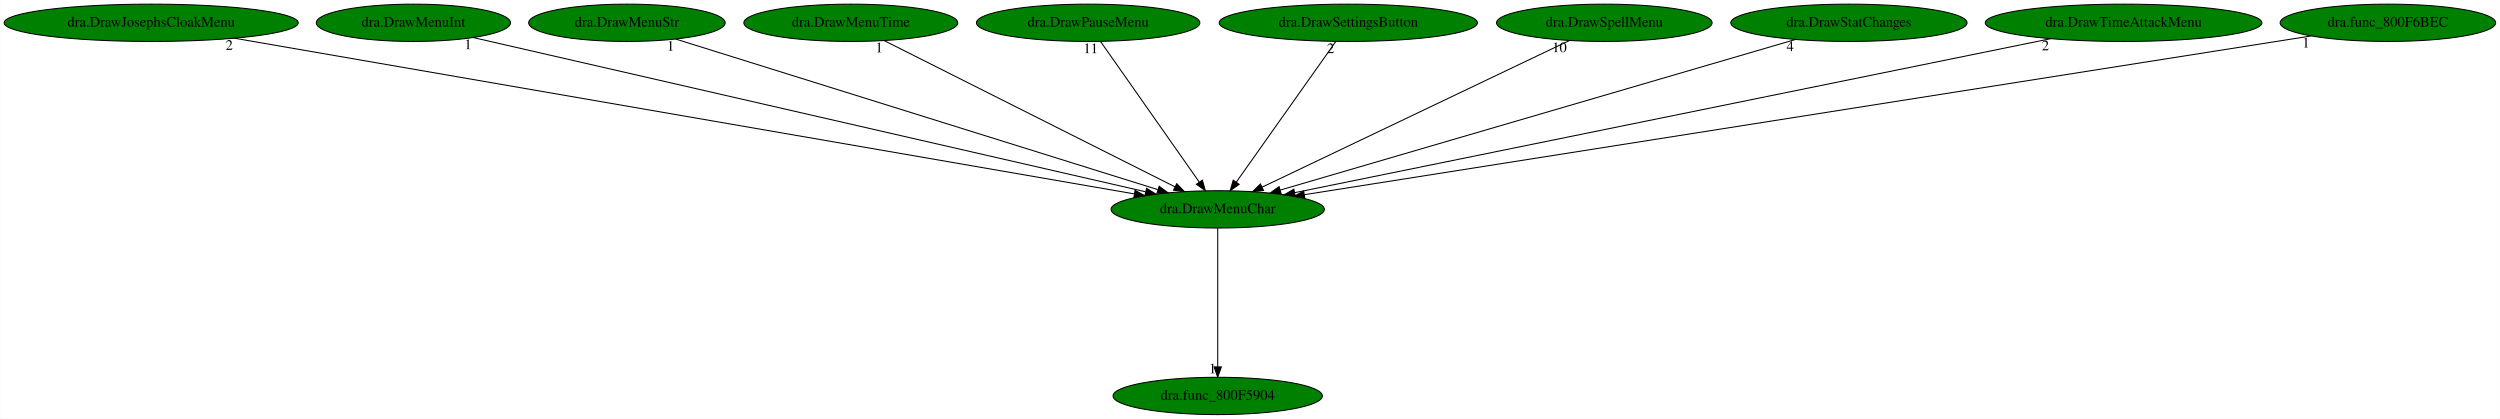
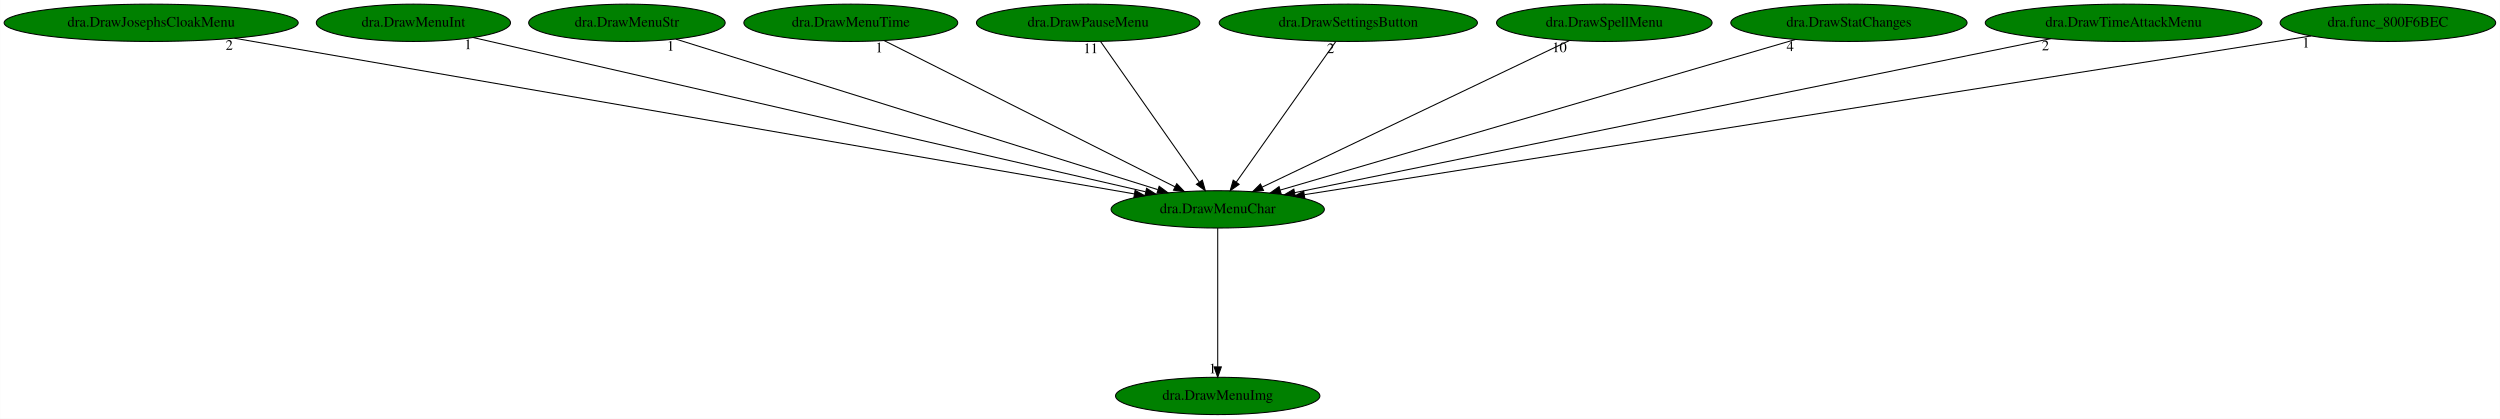
<svg xmlns="http://www.w3.org/2000/svg" xmlns:xlink="http://www.w3.org/1999/xlink" width="2412pt" height="404pt" viewBox="0.00 0.00 2411.68 404.00">
  <g id="graph0" class="graph" transform="scale(1 1) rotate(0) translate(4 400)">
    <polygon fill="white" stroke="transparent" points="-4,4 -4,-400 2407.68,-400 2407.68,4 -4,4" />
    <g id="node1" class="node">
      <ellipse fill="green" stroke="black" cx="1170.69" cy="-198" rx="102.88" ry="18" />
      <text text-anchor="middle" x="1170.69" y="-194.3" font-family="Times,serif" font-size="14.00">dra.DrawMenuChar</text>
    </g>
    <g id="node2" class="node">
      <g id="a_node2">
-         <a xlink:href="dra.func_800F5904.svg" xlink:title="dra.func_800F5904">
-           <ellipse fill="green" stroke="black" cx="1170.69" cy="-18" rx="100.98" ry="18" />
-           <text text-anchor="middle" x="1170.69" y="-14.3" font-family="Times,serif" font-size="14.00">dra.func_800F5904</text>
+         <a xlink:href="dra.DrawMenuImg.svg" xlink:title="dra.DrawMenuImg">
+           <ellipse fill="green" stroke="black" cx="1170.69" cy="-18" rx="98.58" ry="18" />
+           <text text-anchor="middle" x="1170.69" y="-14.3" font-family="Times,serif" font-size="14.00">dra.DrawMenuImg</text>
        </a>
      </g>
    </g>
    <g id="edge1" class="edge">
      <path fill="none" stroke="black" d="M1170.69,-179.93C1170.69,-148.97 1170.69,-83.3 1170.69,-46.13" />
      <polygon fill="black" stroke="black" points="1174.19,-46.02 1170.69,-36.02 1167.19,-46.02 1174.19,-46.02" />
      <text text-anchor="middle" x="1165.69" y="-39.82" font-family="Times,serif" font-size="14.00">1</text>
    </g>
    <g id="node3" class="node">
      <g id="a_node3">
        <a xlink:href="dra.DrawJosephsCloakMenu.svg" xlink:title="dra.DrawJosephsCloakMenu">
          <ellipse fill="green" stroke="black" cx="141.69" cy="-378" rx="141.88" ry="18" />
          <text text-anchor="middle" x="141.69" y="-374.3" font-family="Times,serif" font-size="14.00">dra.DrawJosephsCloakMenu</text>
        </a>
      </g>
    </g>
    <g id="edge2" class="edge">
      <path fill="none" stroke="black" d="M222,-363.11C414.03,-329.89 898.02,-246.17 1090.21,-212.92" />
      <polygon fill="black" stroke="black" points="1090.99,-216.34 1100.24,-211.19 1089.79,-209.44 1090.99,-216.34" />
      <text text-anchor="middle" x="217" y="-351.91" font-family="Times,serif" font-size="14.00">2</text>
    </g>
    <g id="node4" class="node">
      <g id="a_node4">
        <a xlink:href="dra.DrawMenuInt.svg" xlink:title="dra.DrawMenuInt">
          <ellipse fill="green" stroke="black" cx="394.69" cy="-378" rx="93.68" ry="18" />
          <text text-anchor="middle" x="394.69" y="-374.3" font-family="Times,serif" font-size="14.00">dra.DrawMenuInt</text>
        </a>
      </g>
    </g>
    <g id="edge3" class="edge">
      <path fill="none" stroke="black" d="M452.38,-363.77C592.3,-331.67 949.3,-249.78 1100.9,-215.01" />
      <polygon fill="black" stroke="black" points="1102.06,-218.33 1111.02,-212.69 1100.49,-211.51 1102.06,-218.33" />
      <text text-anchor="middle" x="447.38" y="-352.57" font-family="Times,serif" font-size="14.00">1</text>
    </g>
    <g id="node5" class="node">
      <g id="a_node5">
        <a xlink:href="dra.DrawMenuStr.svg" xlink:title="dra.DrawMenuStr">
          <ellipse fill="green" stroke="black" cx="600.69" cy="-378" rx="94.78" ry="18" />
          <text text-anchor="middle" x="600.69" y="-374.3" font-family="Times,serif" font-size="14.00">dra.DrawMenuStr</text>
        </a>
      </g>
    </g>
    <g id="edge4" class="edge">
      <path fill="none" stroke="black" d="M647.82,-362.28C751.64,-329.86 999.81,-252.36 1112.84,-217.06" />
      <polygon fill="black" stroke="black" points="1114.2,-220.31 1122.7,-213.99 1112.11,-213.63 1114.2,-220.31" />
      <text text-anchor="middle" x="642.82" y="-351.08" font-family="Times,serif" font-size="14.00">1</text>
    </g>
    <g id="node6" class="node">
      <g id="a_node6">
        <a xlink:href="dra.DrawMenuTime.svg" xlink:title="dra.DrawMenuTime">
          <ellipse fill="green" stroke="black" cx="816.69" cy="-378" rx="103.18" ry="18" />
          <text text-anchor="middle" x="816.69" y="-374.3" font-family="Times,serif" font-size="14.00">dra.DrawMenuTime</text>
        </a>
      </g>
    </g>
    <g id="edge5" class="edge">
      <path fill="none" stroke="black" d="M849.04,-360.73C913.56,-328.29 1058.15,-255.59 1129.4,-219.76" />
      <polygon fill="black" stroke="black" points="1131.18,-222.79 1138.54,-215.17 1128.03,-216.53 1131.18,-222.79" />
      <text text-anchor="middle" x="844.04" y="-349.53" font-family="Times,serif" font-size="14.00">1</text>
    </g>
    <g id="node7" class="node">
      <g id="a_node7">
        <a xlink:href="dra.DrawPauseMenu.svg" xlink:title="dra.DrawPauseMenu">
          <ellipse fill="green" stroke="black" cx="1045.69" cy="-378" rx="107.78" ry="18" />
          <text text-anchor="middle" x="1045.69" y="-374.3" font-family="Times,serif" font-size="14.00">dra.DrawPauseMenu</text>
        </a>
      </g>
    </g>
    <g id="edge6" class="edge">
      <path fill="none" stroke="black" d="M1057.67,-359.93C1079.79,-328.43 1127.12,-261.03 1152.96,-224.24" />
      <polygon fill="black" stroke="black" points="1155.86,-226.21 1158.74,-216.02 1150.13,-222.19 1155.86,-226.21" />
      <text text-anchor="middle" x="1048.17" y="-348.73" font-family="Times,serif" font-size="14.00">11</text>
    </g>
    <g id="node8" class="node">
      <g id="a_node8">
        <a xlink:href="dra.DrawSettingsButton.svg" xlink:title="dra.DrawSettingsButton">
          <ellipse fill="green" stroke="black" cx="1296.69" cy="-378" rx="124.58" ry="18" />
          <text text-anchor="middle" x="1296.69" y="-374.3" font-family="Times,serif" font-size="14.00">dra.DrawSettingsButton</text>
        </a>
      </g>
    </g>
    <g id="edge7" class="edge">
      <path fill="none" stroke="black" d="M1284.61,-359.93C1262.31,-328.43 1214.6,-261.03 1188.55,-224.24" />
      <polygon fill="black" stroke="black" points="1191.37,-222.16 1182.73,-216.02 1185.65,-226.2 1191.37,-222.16" />
      <text text-anchor="middle" x="1279.61" y="-348.73" font-family="Times,serif" font-size="14.00">2</text>
    </g>
    <g id="node9" class="node">
      <g id="a_node9">
        <a xlink:href="dra.DrawSpellMenu.svg" xlink:title="dra.DrawSpellMenu">
          <ellipse fill="green" stroke="black" cx="1543.69" cy="-378" rx="103.98" ry="18" />
          <text text-anchor="middle" x="1543.69" y="-374.3" font-family="Times,serif" font-size="14.00">dra.DrawSpellMenu</text>
        </a>
      </g>
    </g>
    <g id="edge8" class="edge">
      <path fill="none" stroke="black" d="M1509.93,-360.89C1441.91,-328.43 1288.51,-255.22 1213.54,-219.45" />
      <polygon fill="black" stroke="black" points="1214.9,-216.22 1204.37,-215.07 1211.89,-222.54 1214.9,-216.22" />
      <text text-anchor="middle" x="1500.43" y="-349.69" font-family="Times,serif" font-size="14.00">10</text>
    </g>
    <g id="node10" class="node">
      <g id="a_node10">
        <a xlink:href="dra.DrawStatChanges.svg" xlink:title="dra.DrawStatChanges">
          <ellipse fill="green" stroke="black" cx="1779.69" cy="-378" rx="113.98" ry="18" />
          <text text-anchor="middle" x="1779.69" y="-374.3" font-family="Times,serif" font-size="14.00">dra.DrawStatChanges</text>
        </a>
      </g>
    </g>
    <g id="edge9" class="edge">
      <path fill="none" stroke="black" d="M1728.03,-361.9C1615.87,-329.12 1350.56,-251.57 1230.98,-216.62" />
      <polygon fill="black" stroke="black" points="1231.83,-213.22 1221.25,-213.78 1229.87,-219.94 1231.83,-213.22" />
      <text text-anchor="middle" x="1723.03" y="-350.7" font-family="Times,serif" font-size="14.00">4</text>
    </g>
    <g id="node11" class="node">
      <g id="a_node11">
        <a xlink:href="dra.DrawTimeAttackMenu.svg" xlink:title="dra.DrawTimeAttackMenu">
          <ellipse fill="green" stroke="black" cx="2044.69" cy="-378" rx="133.48" ry="18" />
          <text text-anchor="middle" x="2044.69" y="-374.3" font-family="Times,serif" font-size="14.00">dra.DrawTimeAttackMenu</text>
        </a>
      </g>
    </g>
    <g id="edge10" class="edge">
      <path fill="none" stroke="black" d="M1974.27,-362.66C1811.73,-329.56 1411.58,-248.06 1245.16,-214.17" />
      <polygon fill="black" stroke="black" points="1245.52,-210.67 1235.02,-212.1 1244.12,-217.53 1245.52,-210.67" />
      <text text-anchor="middle" x="1969.27" y="-351.46" font-family="Times,serif" font-size="14.00">2</text>
    </g>
    <g id="node12" class="node">
      <g id="a_node12">
        <a xlink:href="dra.func_800F6BEC.svg" xlink:title="dra.func_800F6BEC">
          <ellipse fill="green" stroke="black" cx="2299.69" cy="-378" rx="103.98" ry="18" />
          <text text-anchor="middle" x="2299.69" y="-374.3" font-family="Times,serif" font-size="14.00">dra.func_800F6BEC</text>
        </a>
      </g>
    </g>
    <g id="edge11" class="edge">
      <path fill="none" stroke="black" d="M2225.61,-365.32C2024.1,-333.55 1466.91,-245.7 1254.46,-212.21" />
      <polygon fill="black" stroke="black" points="1254.72,-208.71 1244.3,-210.61 1253.63,-215.62 1254.72,-208.71" />
      <text text-anchor="middle" x="2220.61" y="-354.12" font-family="Times,serif" font-size="14.00">1</text>
    </g>
  </g>
</svg>
